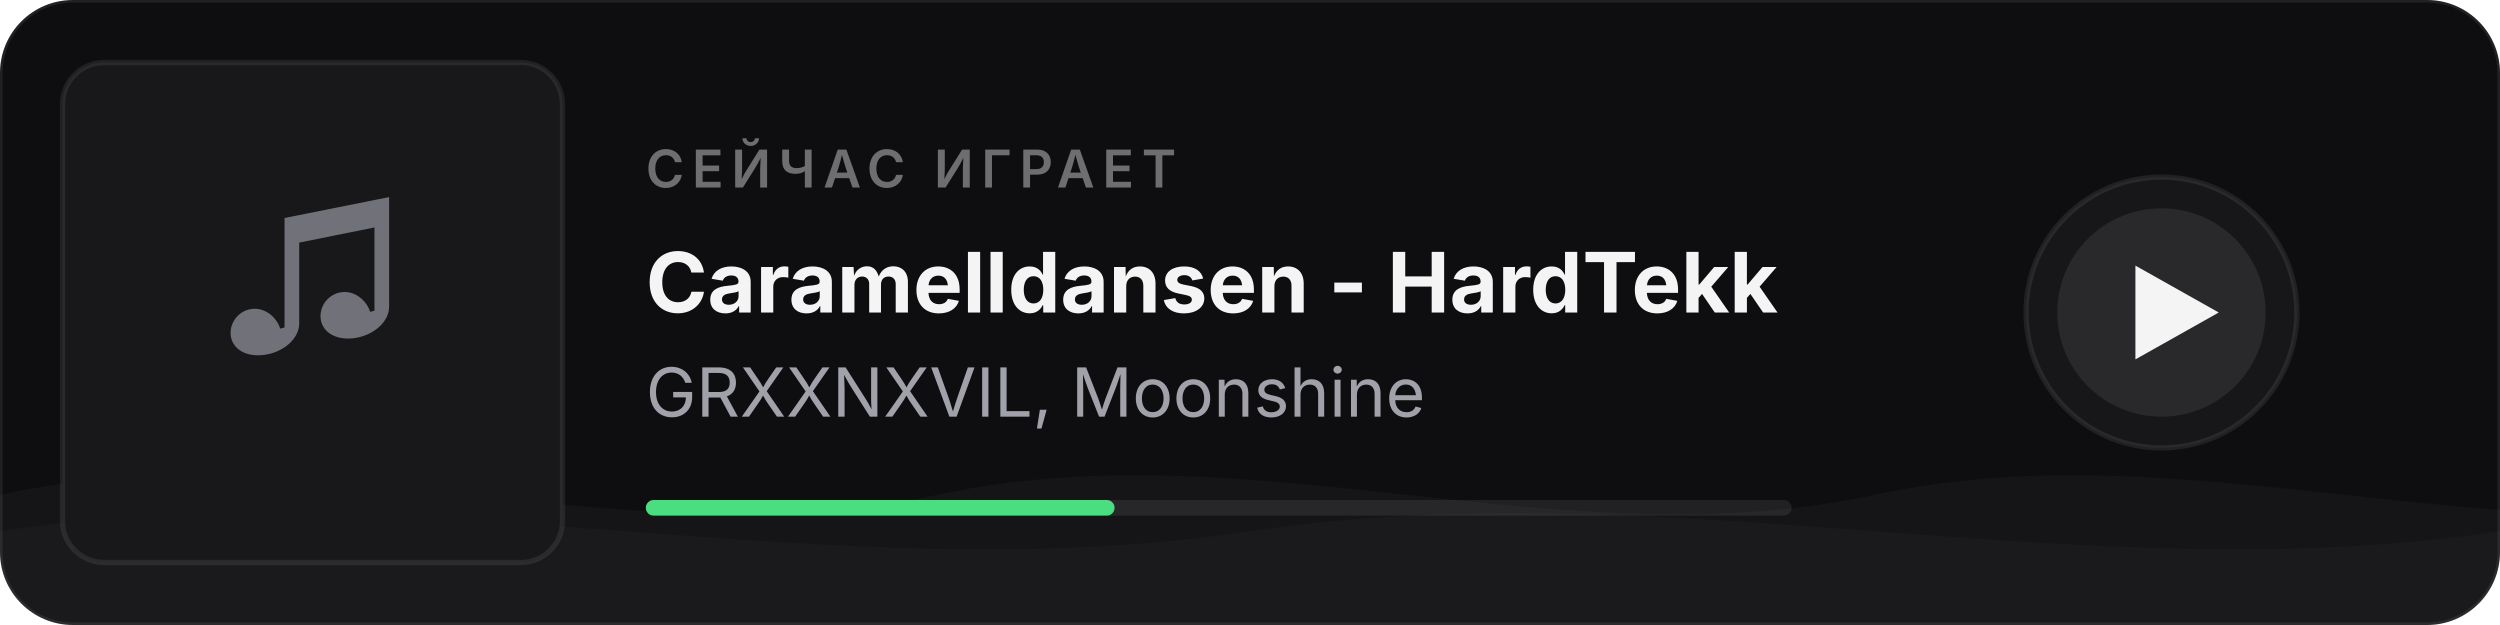
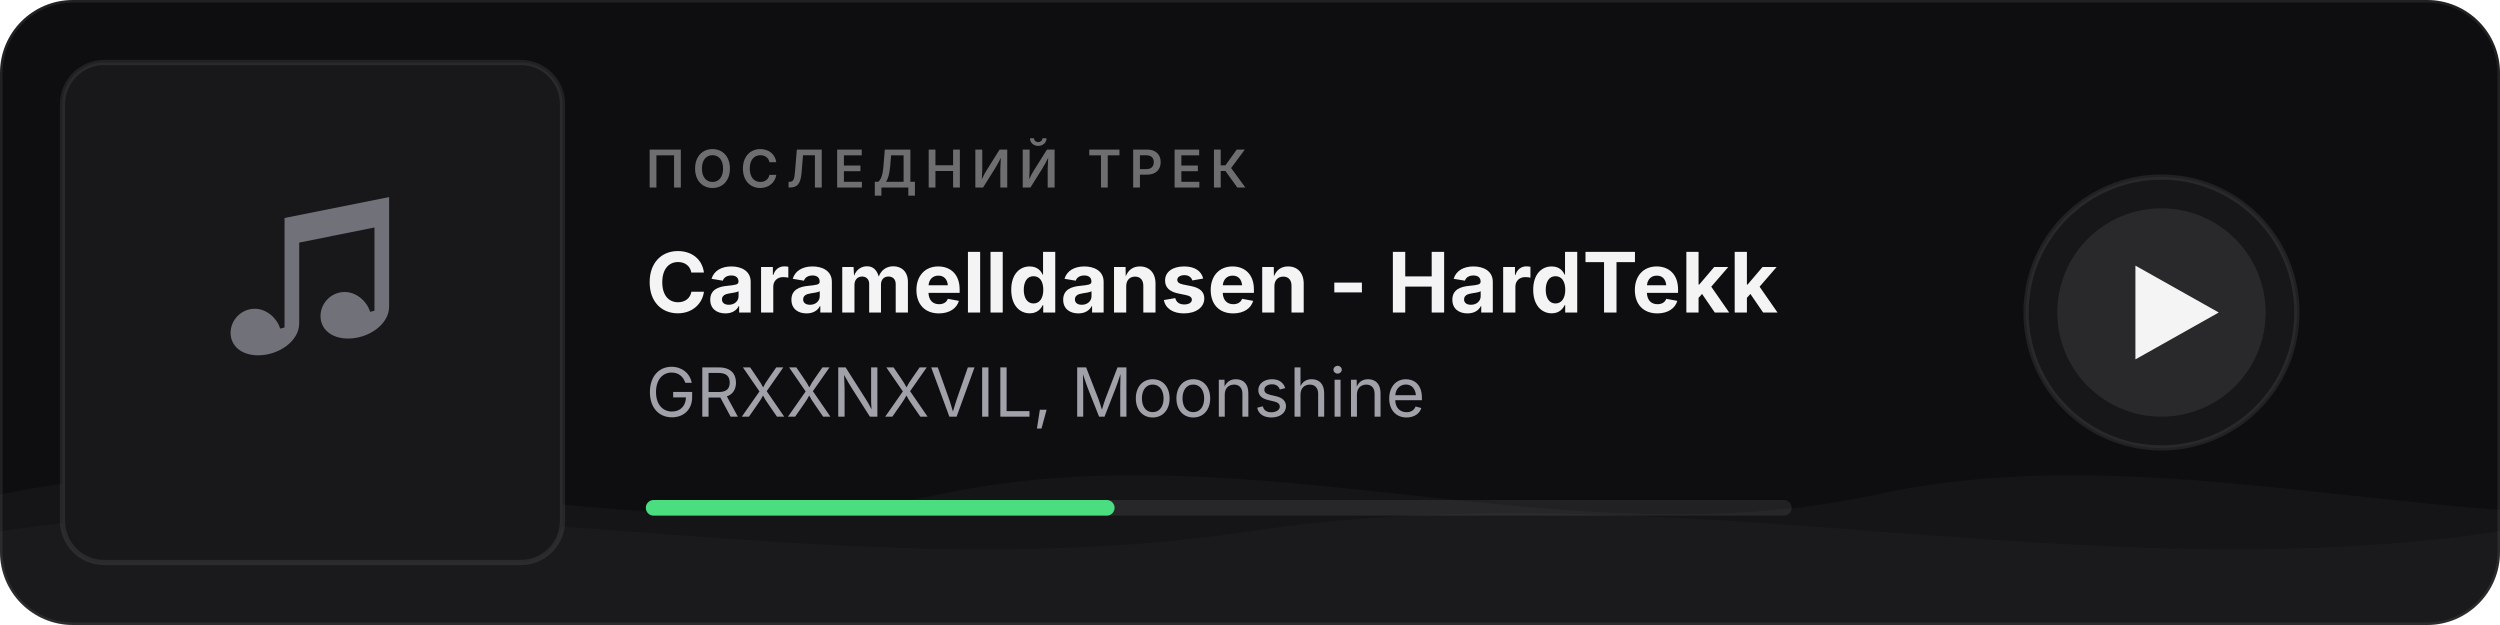
<svg xmlns="http://www.w3.org/2000/svg" width="480" height="120">
  <defs>
    <clipPath id="cover-clip">
      <rect x="12" y="12" width="96" height="96" rx="8" />
    </clipPath>
    <clipPath id="card-clip">
      <rect width="480" height="120" rx="14" />
    </clipPath>
    <style>
      @keyframes wm   { 0%{transform:translateX(0)}   100%{transform:translateX(-50%)} }
      @keyframes wm2  { 0%{transform:translateX(0)}   100%{transform:translateX(50%)}  }
      @keyframes pulse { 0%,100%{opacity:1} 50%{opacity:0.4} }
      .wa { animation: wm  6s linear infinite; }
      .wb { animation: wm2 9s linear infinite; }
      .ring { animation: pulse 2s ease-in-out infinite; }
    </style>
  </defs>
  <rect width="480" height="120" rx="14" fill="#0e0e11" stroke="rgba(255, 255, 255, 0.08)" stroke-width="1" />
  <g clip-path="url(#card-clip)">
    <g class="wa">
      <path fill="rgba(255,255,255,0.03)" d="M0,95 C60,82 120,108 180,95 C240,82 300,108 360,95 C420,82 480,108 540,95 C600,82 660,108 720,95 L720,120 L0,120 Z" />
    </g>
    <g class="wb">
      <path fill="rgba(255,255,255,0.02)" d="M0,102 C80,90 160,114 240,102 C320,90 400,114 480,102 C560,90 640,114 720,102 L720,120 L0,120 Z" />
    </g>
  </g>
  <rect x="12" y="12" width="96" height="96" rx="8" fill="#18181b" />
  <text x="60" y="66" text-anchor="middle" font-size="36" font-family="system-ui, -apple-system, sans-serif" fill="#71717a">♫</text>
  <rect x="12" y="12" width="96" height="96" rx="8" fill="none" stroke="rgba(255,255,255,0.08)" stroke-width="1" />
-   <text x="124" y="36" font-family="system-ui, -apple-system, sans-serif" font-size="10" fill="rgba(255,255,255,0.4)" font-weight="600" letter-spacing="1.5">СЕЙЧАС ИГРАЕТ</text>
+   <text x="124" y="36" font-family="system-ui, -apple-system, sans-serif" font-size="10" fill="rgba(255,255,255,0.4)" font-weight="600" letter-spacing="1.5">ПОСЛЕДНИЙ ТРЕК</text>
  <text x="124" y="60" font-family="system-ui, -apple-system, sans-serif" font-size="16" fill="#f4f4f5" font-weight="700">Caramelldansen - HardTekk</text>
  <text x="124" y="80" font-family="system-ui, -apple-system, sans-serif" font-size="13" fill="#a1a1aa">GRXXNXVIL, Moonshine</text>
  <rect x="124" y="96" width="220" height="3" rx="1.5" fill="rgba(255,255,255,0.08)" />
  <rect x="124" y="96" width="90" height="3" rx="1.5" fill="#4ade80" />
  <circle class="ring" cx="415" cy="60" r="26" fill="rgba(255,255,255,0.04)" stroke="rgba(255,255,255,0.08)" stroke-width="1" />
  <circle cx="415" cy="60" r="20" fill="rgba(255,255,255,0.08)" />
  <polygon points="410,51 410,69 426,60" fill="#f4f4f5" />
</svg>
